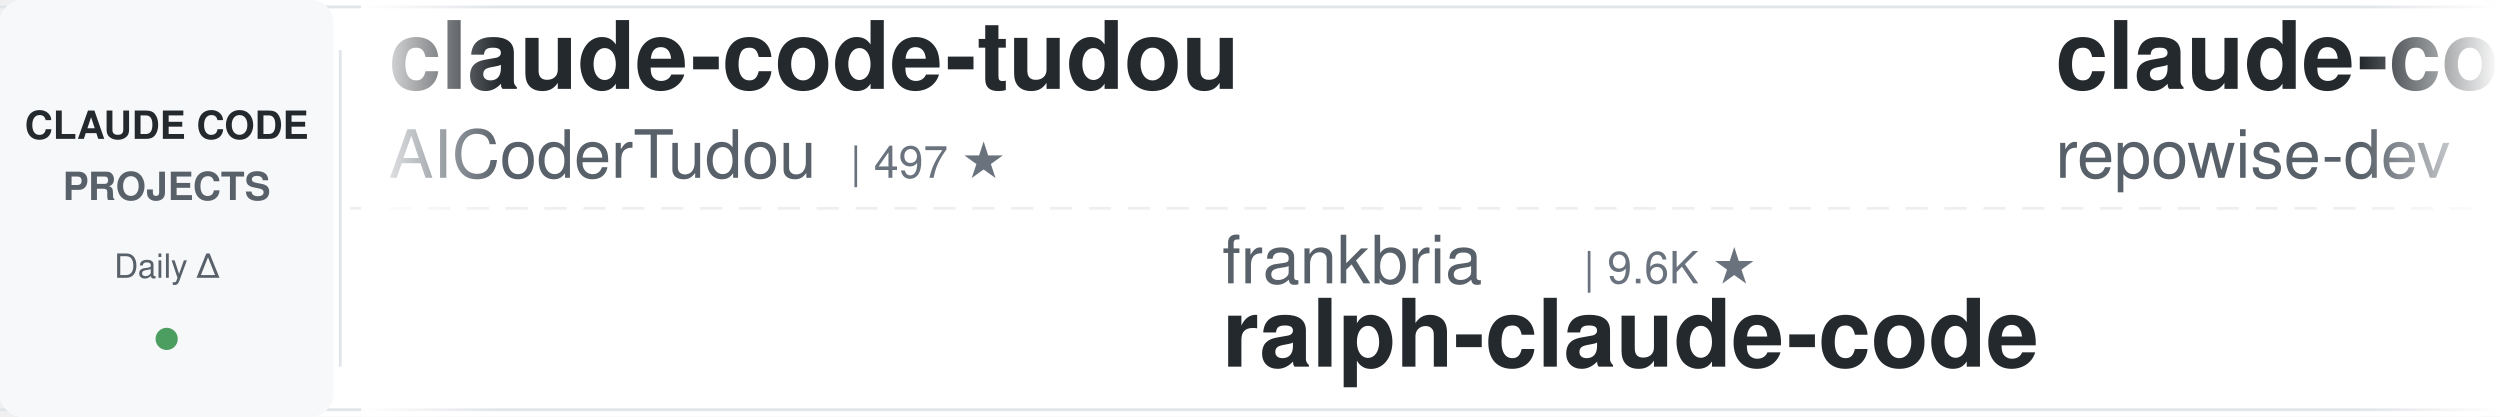
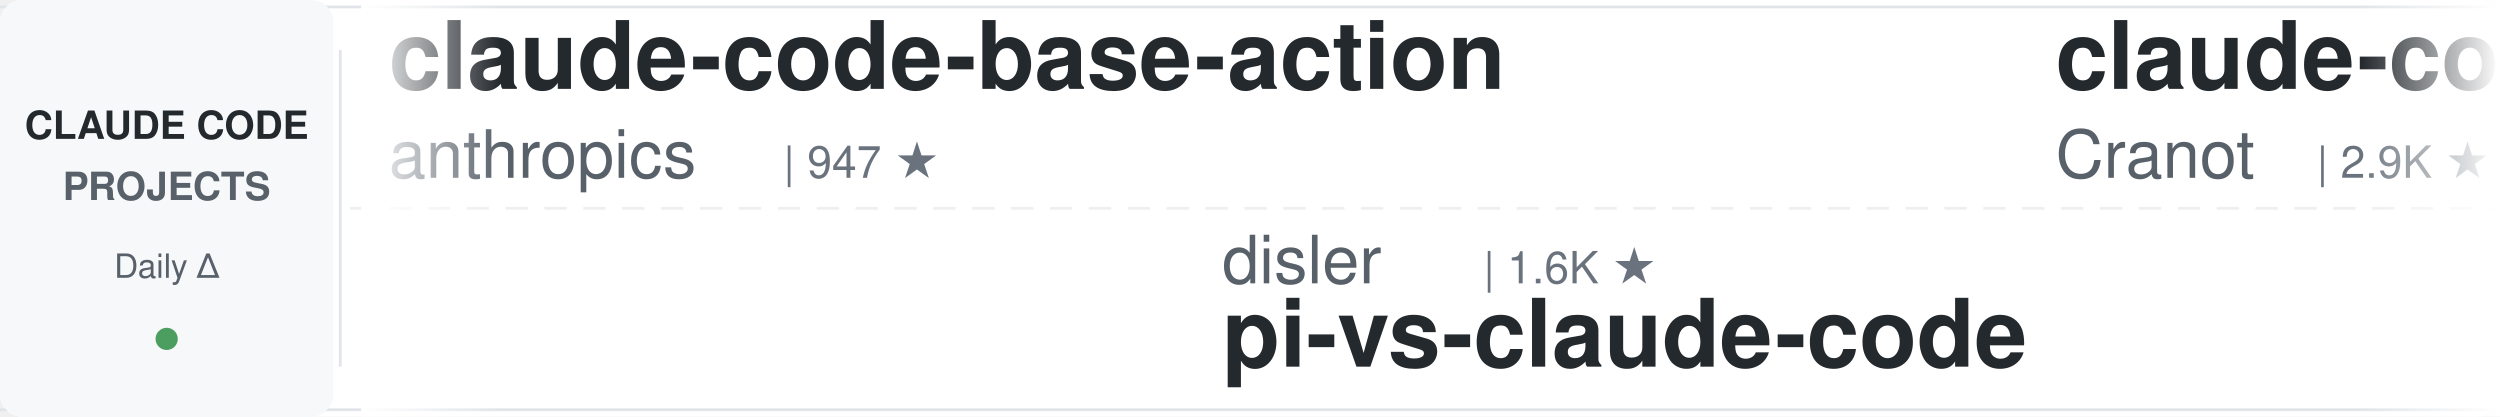
<svg xmlns="http://www.w3.org/2000/svg" width="900" height="150">
  <defs>
    <linearGradient id="leftFade" x1="0%" y1="0%" x2="100%" y2="0%">
      <stop offset="0%" style="stop-color:#ffffff;stop-opacity:1" />
      <stop offset="100%" style="stop-color:#ffffff;stop-opacity:0" />
    </linearGradient>
    <linearGradient id="rightFade" x1="0%" y1="0%" x2="100%" y2="0%">
      <stop offset="0%" style="stop-color:#ffffff;stop-opacity:0" />
      <stop offset="100%" style="stop-color:#ffffff;stop-opacity:1" />
    </linearGradient>
  </defs>
  <rect width="900" height="150" fill="#ffffff" rx="8" />
  <rect x="0" y="2" width="900" height="1" fill="#e1e4e8" />
  <rect x="0" y="147" width="900" height="1" fill="#e1e4e8" />
  <line x1="0" y1="75" x2="900" y2="75" stroke="#e1e4e8" stroke-width="1" stroke-dasharray="8 6" opacity="0.6" />
  <rect x="0" y="0" width="120" height="150" fill="#f6f8fa" rx="8" />
  <text x="60" y="50" font-family="-apple-system, BlinkMacSystemFont, 'Segoe UI', Helvetica, Arial, sans-serif" font-size="14" font-weight="600" fill="#24292e" text-anchor="middle">CLAUDE CODE</text>
  <text x="60" y="72" font-family="-apple-system, BlinkMacSystemFont, 'Segoe UI', Helvetica, Arial, sans-serif" font-size="14" font-weight="600" fill="#586069" text-anchor="middle">PROJECTS</text>
  <text x="60" y="100" font-family="-apple-system, BlinkMacSystemFont, 'Segoe UI', Helvetica, Arial, sans-serif" font-size="12" font-weight="500" fill="#586069" text-anchor="middle">Daily Δ</text>
  <circle cx="60" cy="122" r="4" fill="#22863a" opacity="0.8" />
  <rect x="122" y="18" width="1" height="114" fill="#e1e4e8" />
  <clipPath id="tickerClip">
    <rect x="130" y="0" width="770" height="150" />
  </clipPath>
  <g clip-path="url(#tickerClip)">
    <g id="tickerItems">
      <animateTransform attributeName="transform" attributeType="XML" type="translate" from="0 0" to="-3000 0" dur="54s" repeatCount="indefinite" />
      <g transform="translate(0, 0)">
-         <text x="140" y="32" font-family="-apple-system, BlinkMacSystemFont, 'Segoe UI', Helvetica, Arial, sans-serif" font-size="34" font-weight="600" fill="#24292e">claude-code-tudou</text>
-         <text x="140" y="64" font-family="-apple-system, BlinkMacSystemFont, 'Segoe UI', Helvetica, Arial, sans-serif" font-size="24" font-weight="400" fill="#586069">AICoderTudou</text>
-         <text x="306" y="64" font-family="-apple-system, BlinkMacSystemFont, 'Segoe UI', Helvetica, Arial, sans-serif" font-size="16" font-weight="500" fill="#6a737d">| 497 ★</text>
+         <text x="140" y="32" font-family="-apple-system, BlinkMacSystemFont, 'Segoe UI', Helvetica, Arial, sans-serif" font-size="34" font-weight="600" fill="#24292e">claude-code-base-action</text>
+         <text x="140" y="64" font-family="-apple-system, BlinkMacSystemFont, 'Segoe UI', Helvetica, Arial, sans-serif" font-size="24" font-weight="400" fill="#586069">anthropics</text>
+         <text x="282" y="64" font-family="-apple-system, BlinkMacSystemFont, 'Segoe UI', Helvetica, Arial, sans-serif" font-size="16" font-weight="500" fill="#6a737d">| 947 ★</text>
      </g>
      <g transform="translate(300, 0)">
-         <text x="140" y="102" font-family="-apple-system, BlinkMacSystemFont, 'Segoe UI', Helvetica, Arial, sans-serif" font-size="24" font-weight="400" fill="#586069">frankbria</text>
-         <text x="270" y="102" font-family="-apple-system, BlinkMacSystemFont, 'Segoe UI', Helvetica, Arial, sans-serif" font-size="16" font-weight="500" fill="#6a737d">| 9.6K ★</text>
-         <text x="140" y="132" font-family="-apple-system, BlinkMacSystemFont, 'Segoe UI', Helvetica, Arial, sans-serif" font-size="34" font-weight="600" fill="#24292e">ralph-claude-code</text>
+         <text x="140" y="102" font-family="-apple-system, BlinkMacSystemFont, 'Segoe UI', Helvetica, Arial, sans-serif" font-size="24" font-weight="400" fill="#586069">disler</text>
+         <text x="234" y="102" font-family="-apple-system, BlinkMacSystemFont, 'Segoe UI', Helvetica, Arial, sans-serif" font-size="16" font-weight="500" fill="#6a737d">| 1.6K ★</text>
+         <text x="140" y="132" font-family="-apple-system, BlinkMacSystemFont, 'Segoe UI', Helvetica, Arial, sans-serif" font-size="34" font-weight="600" fill="#24292e">pi-vs-claude-code</text>
      </g>
      <g transform="translate(600, 0)">
-         <text x="140" y="32" font-family="-apple-system, BlinkMacSystemFont, 'Segoe UI', Helvetica, Arial, sans-serif" font-size="34" font-weight="600" fill="#24292e">claude-code-prompts</text>
-         <text x="140" y="64" font-family="-apple-system, BlinkMacSystemFont, 'Segoe UI', Helvetica, Arial, sans-serif" font-size="24" font-weight="400" fill="#586069">repowise-dev</text>
-         <text x="306" y="64" font-family="-apple-system, BlinkMacSystemFont, 'Segoe UI', Helvetica, Arial, sans-serif" font-size="16" font-weight="500" fill="#6a737d">| 1.2K ★</text>
+         <text x="140" y="32" font-family="-apple-system, BlinkMacSystemFont, 'Segoe UI', Helvetica, Arial, sans-serif" font-size="34" font-weight="600" fill="#24292e">claude-code-guide</text>
+         <text x="140" y="64" font-family="-apple-system, BlinkMacSystemFont, 'Segoe UI', Helvetica, Arial, sans-serif" font-size="24" font-weight="400" fill="#586069">Cranot</text>
+         <text x="234" y="64" font-family="-apple-system, BlinkMacSystemFont, 'Segoe UI', Helvetica, Arial, sans-serif" font-size="16" font-weight="500" fill="#6a737d">| 2.9K ★</text>
      </g>
      <g transform="translate(900, 0)">
-         <text x="140" y="102" font-family="-apple-system, BlinkMacSystemFont, 'Segoe UI', Helvetica, Arial, sans-serif" font-size="24" font-weight="400" fill="#586069">ding113</text>
-         <text x="246" y="102" font-family="-apple-system, BlinkMacSystemFont, 'Segoe UI', Helvetica, Arial, sans-serif" font-size="16" font-weight="500" fill="#6a737d">| 3.3K ★</text>
-         <text x="140" y="132" font-family="-apple-system, BlinkMacSystemFont, 'Segoe UI', Helvetica, Arial, sans-serif" font-size="34" font-weight="600" fill="#24292e">claude-code-hub</text>
+         <text x="140" y="102" font-family="-apple-system, BlinkMacSystemFont, 'Segoe UI', Helvetica, Arial, sans-serif" font-size="24" font-weight="400" fill="#586069">pedrohcgs</text>
+         <text x="270" y="102" font-family="-apple-system, BlinkMacSystemFont, 'Segoe UI', Helvetica, Arial, sans-serif" font-size="16" font-weight="500" fill="#6a737d">| 1.5K ★</text>
+         <text x="140" y="132" font-family="-apple-system, BlinkMacSystemFont, 'Segoe UI', Helvetica, Arial, sans-serif" font-size="34" font-weight="600" fill="#24292e">claude-code-my-workflow</text>
      </g>
      <g transform="translate(1200, 0)">
-         <text x="140" y="32" font-family="-apple-system, BlinkMacSystemFont, 'Segoe UI', Helvetica, Arial, sans-serif" font-size="34" font-weight="600" fill="#24292e">claude-code-workflows</text>
-         <text x="140" y="64" font-family="-apple-system, BlinkMacSystemFont, 'Segoe UI', Helvetica, Arial, sans-serif" font-size="24" font-weight="400" fill="#586069">OneRedOak</text>
-         <text x="270" y="64" font-family="-apple-system, BlinkMacSystemFont, 'Segoe UI', Helvetica, Arial, sans-serif" font-size="16" font-weight="500" fill="#6a737d">| 3.9K ★</text>
+         <text x="140" y="32" font-family="-apple-system, BlinkMacSystemFont, 'Segoe UI', Helvetica, Arial, sans-serif" font-size="34" font-weight="600" fill="#24292e">claude-code-guide</text>
+         <text x="140" y="64" font-family="-apple-system, BlinkMacSystemFont, 'Segoe UI', Helvetica, Arial, sans-serif" font-size="24" font-weight="400" fill="#586069">zebbern</text>
+         <text x="246" y="64" font-family="-apple-system, BlinkMacSystemFont, 'Segoe UI', Helvetica, Arial, sans-serif" font-size="16" font-weight="500" fill="#6a737d">| 4.6K ★</text>
      </g>
      <g transform="translate(1500, 0)">
-         <text x="140" y="102" font-family="-apple-system, BlinkMacSystemFont, 'Segoe UI', Helvetica, Arial, sans-serif" font-size="24" font-weight="400" fill="#586069">Donchitos</text>
-         <text x="270" y="102" font-family="-apple-system, BlinkMacSystemFont, 'Segoe UI', Helvetica, Arial, sans-serif" font-size="16" font-weight="500" fill="#6a737d">| 23.9K ★</text>
-         <text x="140" y="132" font-family="-apple-system, BlinkMacSystemFont, 'Segoe UI', Helvetica, Arial, sans-serif" font-size="34" font-weight="600" fill="#24292e">Claude-Code-Game-Studios</text>
+         <text x="140" y="102" font-family="-apple-system, BlinkMacSystemFont, 'Segoe UI', Helvetica, Arial, sans-serif" font-size="24" font-weight="400" fill="#586069">huangserva</text>
+         <text x="282" y="102" font-family="-apple-system, BlinkMacSystemFont, 'Segoe UI', Helvetica, Arial, sans-serif" font-size="16" font-weight="500" fill="#6a737d">| 622 ★</text>
+         <text x="140" y="132" font-family="-apple-system, BlinkMacSystemFont, 'Segoe UI', Helvetica, Arial, sans-serif" font-size="34" font-weight="600" fill="#24292e">claude-code-cli</text>
      </g>
      <g transform="translate(1800, 0)">
-         <text x="140" y="32" font-family="-apple-system, BlinkMacSystemFont, 'Segoe UI', Helvetica, Arial, sans-serif" font-size="34" font-weight="600" fill="#24292e">how-claude-code-works</text>
-         <text x="140" y="64" font-family="-apple-system, BlinkMacSystemFont, 'Segoe UI', Helvetica, Arial, sans-serif" font-size="24" font-weight="400" fill="#586069">Windy3f3f3f3f</text>
-         <text x="318" y="64" font-family="-apple-system, BlinkMacSystemFont, 'Segoe UI', Helvetica, Arial, sans-serif" font-size="16" font-weight="500" fill="#6a737d">| 3.4K ★</text>
+         <text x="140" y="32" font-family="-apple-system, BlinkMacSystemFont, 'Segoe UI', Helvetica, Arial, sans-serif" font-size="34" font-weight="600" fill="#24292e">claude-code-tips</text>
+         <text x="140" y="64" font-family="-apple-system, BlinkMacSystemFont, 'Segoe UI', Helvetica, Arial, sans-serif" font-size="24" font-weight="400" fill="#586069">ykdojo</text>
+         <text x="234" y="64" font-family="-apple-system, BlinkMacSystemFont, 'Segoe UI', Helvetica, Arial, sans-serif" font-size="16" font-weight="500" fill="#6a737d">| 9.7K ★</text>
      </g>
      <g transform="translate(2100, 0)">
-         <text x="140" y="102" font-family="-apple-system, BlinkMacSystemFont, 'Segoe UI', Helvetica, Arial, sans-serif" font-size="24" font-weight="400" fill="#586069">Windy3f3f3f3f</text>
-         <text x="318" y="102" font-family="-apple-system, BlinkMacSystemFont, 'Segoe UI', Helvetica, Arial, sans-serif" font-size="16" font-weight="500" fill="#6a737d">| 2.6K ★</text>
-         <text x="140" y="132" font-family="-apple-system, BlinkMacSystemFont, 'Segoe UI', Helvetica, Arial, sans-serif" font-size="34" font-weight="600" fill="#24292e">claude-code-from-scratch</text>
+         <text x="140" y="102" font-family="-apple-system, BlinkMacSystemFont, 'Segoe UI', Helvetica, Arial, sans-serif" font-size="24" font-weight="400" fill="#586069">VoltAgent</text>
+         <text x="270" y="102" font-family="-apple-system, BlinkMacSystemFont, 'Segoe UI', Helvetica, Arial, sans-serif" font-size="16" font-weight="500" fill="#6a737d">| 24.3K ★</text>
+         <text x="140" y="132" font-family="-apple-system, BlinkMacSystemFont, 'Segoe UI', Helvetica, Arial, sans-serif" font-size="34" font-weight="600" fill="#24292e">awesome-claude-code-suba...</text>
      </g>
      <g transform="translate(2400, 0)">
-         <text x="140" y="32" font-family="-apple-system, BlinkMacSystemFont, 'Segoe UI', Helvetica, Arial, sans-serif" font-size="34" font-weight="600" fill="#24292e">awesome-claude-code</text>
-         <text x="140" y="64" font-family="-apple-system, BlinkMacSystemFont, 'Segoe UI', Helvetica, Arial, sans-serif" font-size="24" font-weight="400" fill="#586069">jqueryscript</text>
-         <text x="306" y="64" font-family="-apple-system, BlinkMacSystemFont, 'Segoe UI', Helvetica, Arial, sans-serif" font-size="16" font-weight="500" fill="#6a737d">| 499 ★</text>
+         <text x="140" y="32" font-family="-apple-system, BlinkMacSystemFont, 'Segoe UI', Helvetica, Arial, sans-serif" font-size="34" font-weight="600" fill="#24292e">claude-code-reverse</text>
+         <text x="140" y="64" font-family="-apple-system, BlinkMacSystemFont, 'Segoe UI', Helvetica, Arial, sans-serif" font-size="24" font-weight="400" fill="#586069">Yuyz0112</text>
+         <text x="258" y="64" font-family="-apple-system, BlinkMacSystemFont, 'Segoe UI', Helvetica, Arial, sans-serif" font-size="16" font-weight="500" fill="#6a737d">| 2.4K ★</text>
      </g>
      <g transform="translate(2700, 0)">
-         <text x="140" y="102" font-family="-apple-system, BlinkMacSystemFont, 'Segoe UI', Helvetica, Arial, sans-serif" font-size="24" font-weight="400" fill="#586069">ponponon</text>
-         <text x="258" y="102" font-family="-apple-system, BlinkMacSystemFont, 'Segoe UI', Helvetica, Arial, sans-serif" font-size="16" font-weight="500" fill="#6a737d">| 2.3K ★</text>
-         <text x="140" y="132" font-family="-apple-system, BlinkMacSystemFont, 'Segoe UI', Helvetica, Arial, sans-serif" font-size="34" font-weight="600" fill="#24292e">claude_code_src</text>
+         <text x="140" y="102" font-family="-apple-system, BlinkMacSystemFont, 'Segoe UI', Helvetica, Arial, sans-serif" font-size="24" font-weight="400" fill="#586069">oboard</text>
+         <text x="234" y="102" font-family="-apple-system, BlinkMacSystemFont, 'Segoe UI', Helvetica, Arial, sans-serif" font-size="16" font-weight="500" fill="#6a737d">| 3.3K ★</text>
+         <text x="140" y="132" font-family="-apple-system, BlinkMacSystemFont, 'Segoe UI', Helvetica, Arial, sans-serif" font-size="34" font-weight="600" fill="#24292e">claude-code-rev</text>
      </g>
      <g transform="translate(3000, 0)">
-         <text x="140" y="32" font-family="-apple-system, BlinkMacSystemFont, 'Segoe UI', Helvetica, Arial, sans-serif" font-size="34" font-weight="600" fill="#24292e">claude-code-tudou</text>
-         <text x="140" y="64" font-family="-apple-system, BlinkMacSystemFont, 'Segoe UI', Helvetica, Arial, sans-serif" font-size="24" font-weight="400" fill="#586069">AICoderTudou</text>
-         <text x="306" y="64" font-family="-apple-system, BlinkMacSystemFont, 'Segoe UI', Helvetica, Arial, sans-serif" font-size="16" font-weight="500" fill="#6a737d">| 497 ★</text>
+         <text x="140" y="32" font-family="-apple-system, BlinkMacSystemFont, 'Segoe UI', Helvetica, Arial, sans-serif" font-size="34" font-weight="600" fill="#24292e">claude-code-base-action</text>
+         <text x="140" y="64" font-family="-apple-system, BlinkMacSystemFont, 'Segoe UI', Helvetica, Arial, sans-serif" font-size="24" font-weight="400" fill="#586069">anthropics</text>
+         <text x="282" y="64" font-family="-apple-system, BlinkMacSystemFont, 'Segoe UI', Helvetica, Arial, sans-serif" font-size="16" font-weight="500" fill="#6a737d">| 947 ★</text>
      </g>
      <g transform="translate(3300, 0)">
-         <text x="140" y="102" font-family="-apple-system, BlinkMacSystemFont, 'Segoe UI', Helvetica, Arial, sans-serif" font-size="24" font-weight="400" fill="#586069">frankbria</text>
-         <text x="270" y="102" font-family="-apple-system, BlinkMacSystemFont, 'Segoe UI', Helvetica, Arial, sans-serif" font-size="16" font-weight="500" fill="#6a737d">| 9.6K ★</text>
-         <text x="140" y="132" font-family="-apple-system, BlinkMacSystemFont, 'Segoe UI', Helvetica, Arial, sans-serif" font-size="34" font-weight="600" fill="#24292e">ralph-claude-code</text>
+         <text x="140" y="102" font-family="-apple-system, BlinkMacSystemFont, 'Segoe UI', Helvetica, Arial, sans-serif" font-size="24" font-weight="400" fill="#586069">disler</text>
+         <text x="234" y="102" font-family="-apple-system, BlinkMacSystemFont, 'Segoe UI', Helvetica, Arial, sans-serif" font-size="16" font-weight="500" fill="#6a737d">| 1.6K ★</text>
+         <text x="140" y="132" font-family="-apple-system, BlinkMacSystemFont, 'Segoe UI', Helvetica, Arial, sans-serif" font-size="34" font-weight="600" fill="#24292e">pi-vs-claude-code</text>
      </g>
      <g transform="translate(3600, 0)">
-         <text x="140" y="32" font-family="-apple-system, BlinkMacSystemFont, 'Segoe UI', Helvetica, Arial, sans-serif" font-size="34" font-weight="600" fill="#24292e">claude-code-prompts</text>
-         <text x="140" y="64" font-family="-apple-system, BlinkMacSystemFont, 'Segoe UI', Helvetica, Arial, sans-serif" font-size="24" font-weight="400" fill="#586069">repowise-dev</text>
-         <text x="306" y="64" font-family="-apple-system, BlinkMacSystemFont, 'Segoe UI', Helvetica, Arial, sans-serif" font-size="16" font-weight="500" fill="#6a737d">| 1.2K ★</text>
+         <text x="140" y="32" font-family="-apple-system, BlinkMacSystemFont, 'Segoe UI', Helvetica, Arial, sans-serif" font-size="34" font-weight="600" fill="#24292e">claude-code-guide</text>
+         <text x="140" y="64" font-family="-apple-system, BlinkMacSystemFont, 'Segoe UI', Helvetica, Arial, sans-serif" font-size="24" font-weight="400" fill="#586069">Cranot</text>
+         <text x="234" y="64" font-family="-apple-system, BlinkMacSystemFont, 'Segoe UI', Helvetica, Arial, sans-serif" font-size="16" font-weight="500" fill="#6a737d">| 2.9K ★</text>
      </g>
      <g transform="translate(3900, 0)">
-         <text x="140" y="102" font-family="-apple-system, BlinkMacSystemFont, 'Segoe UI', Helvetica, Arial, sans-serif" font-size="24" font-weight="400" fill="#586069">ding113</text>
-         <text x="246" y="102" font-family="-apple-system, BlinkMacSystemFont, 'Segoe UI', Helvetica, Arial, sans-serif" font-size="16" font-weight="500" fill="#6a737d">| 3.3K ★</text>
-         <text x="140" y="132" font-family="-apple-system, BlinkMacSystemFont, 'Segoe UI', Helvetica, Arial, sans-serif" font-size="34" font-weight="600" fill="#24292e">claude-code-hub</text>
+         <text x="140" y="102" font-family="-apple-system, BlinkMacSystemFont, 'Segoe UI', Helvetica, Arial, sans-serif" font-size="24" font-weight="400" fill="#586069">pedrohcgs</text>
+         <text x="270" y="102" font-family="-apple-system, BlinkMacSystemFont, 'Segoe UI', Helvetica, Arial, sans-serif" font-size="16" font-weight="500" fill="#6a737d">| 1.5K ★</text>
+         <text x="140" y="132" font-family="-apple-system, BlinkMacSystemFont, 'Segoe UI', Helvetica, Arial, sans-serif" font-size="34" font-weight="600" fill="#24292e">claude-code-my-workflow</text>
      </g>
    </g>
  </g>
  <rect x="130" y="0" width="50" height="150" fill="url(#leftFade)" />
  <rect x="850" y="0" width="50" height="150" fill="url(#rightFade)" />
</svg>
